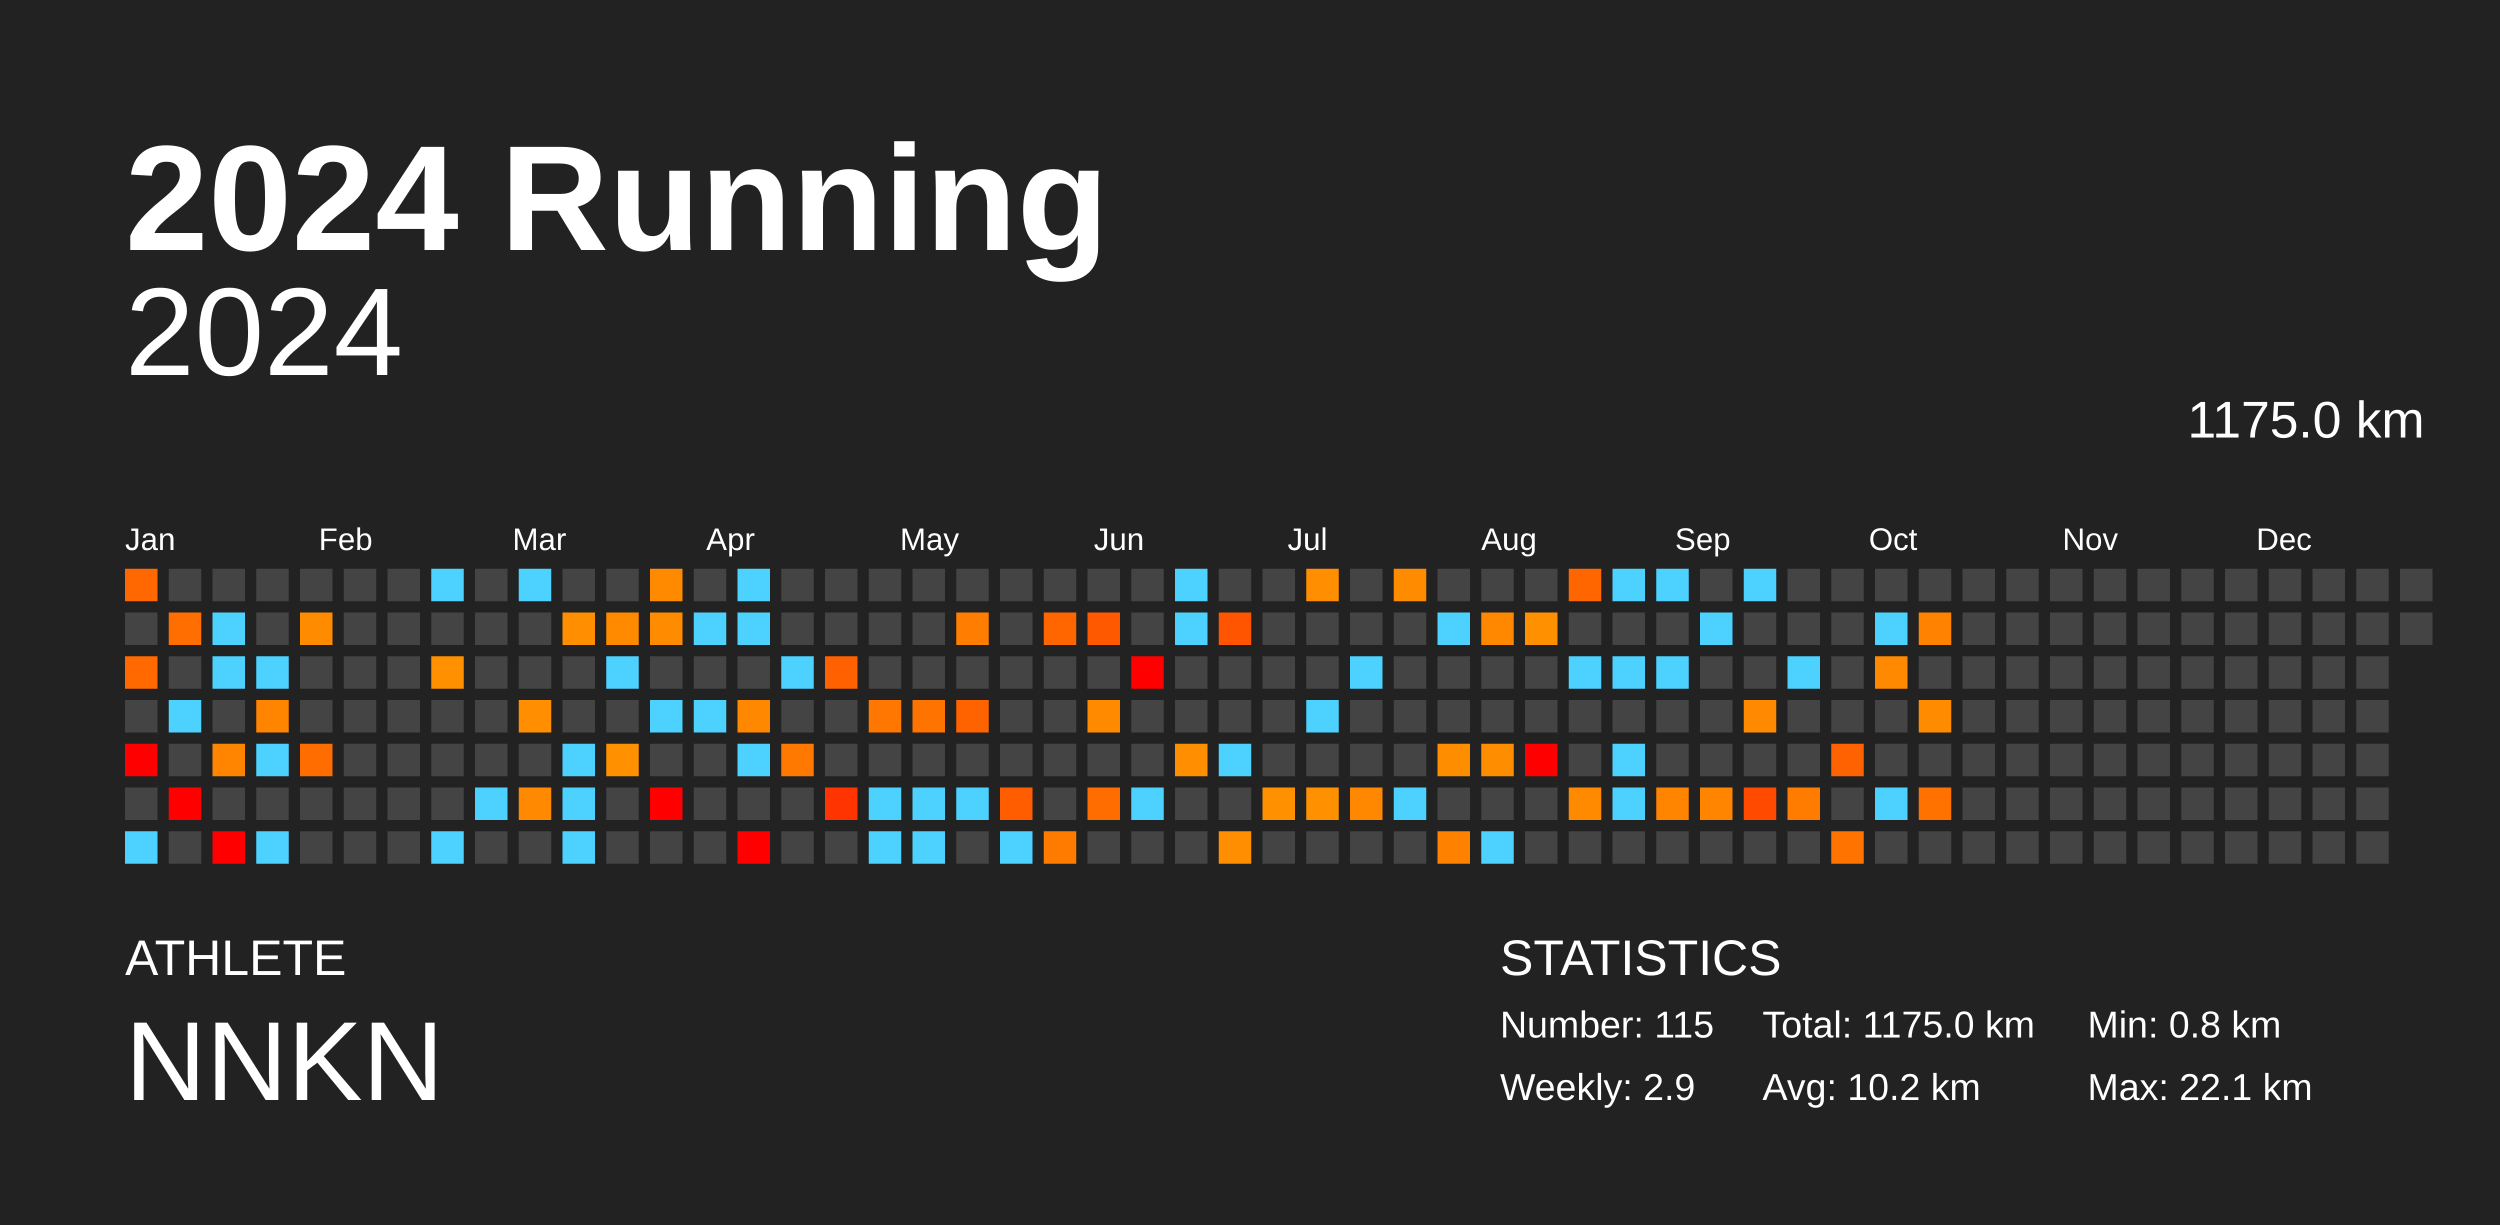
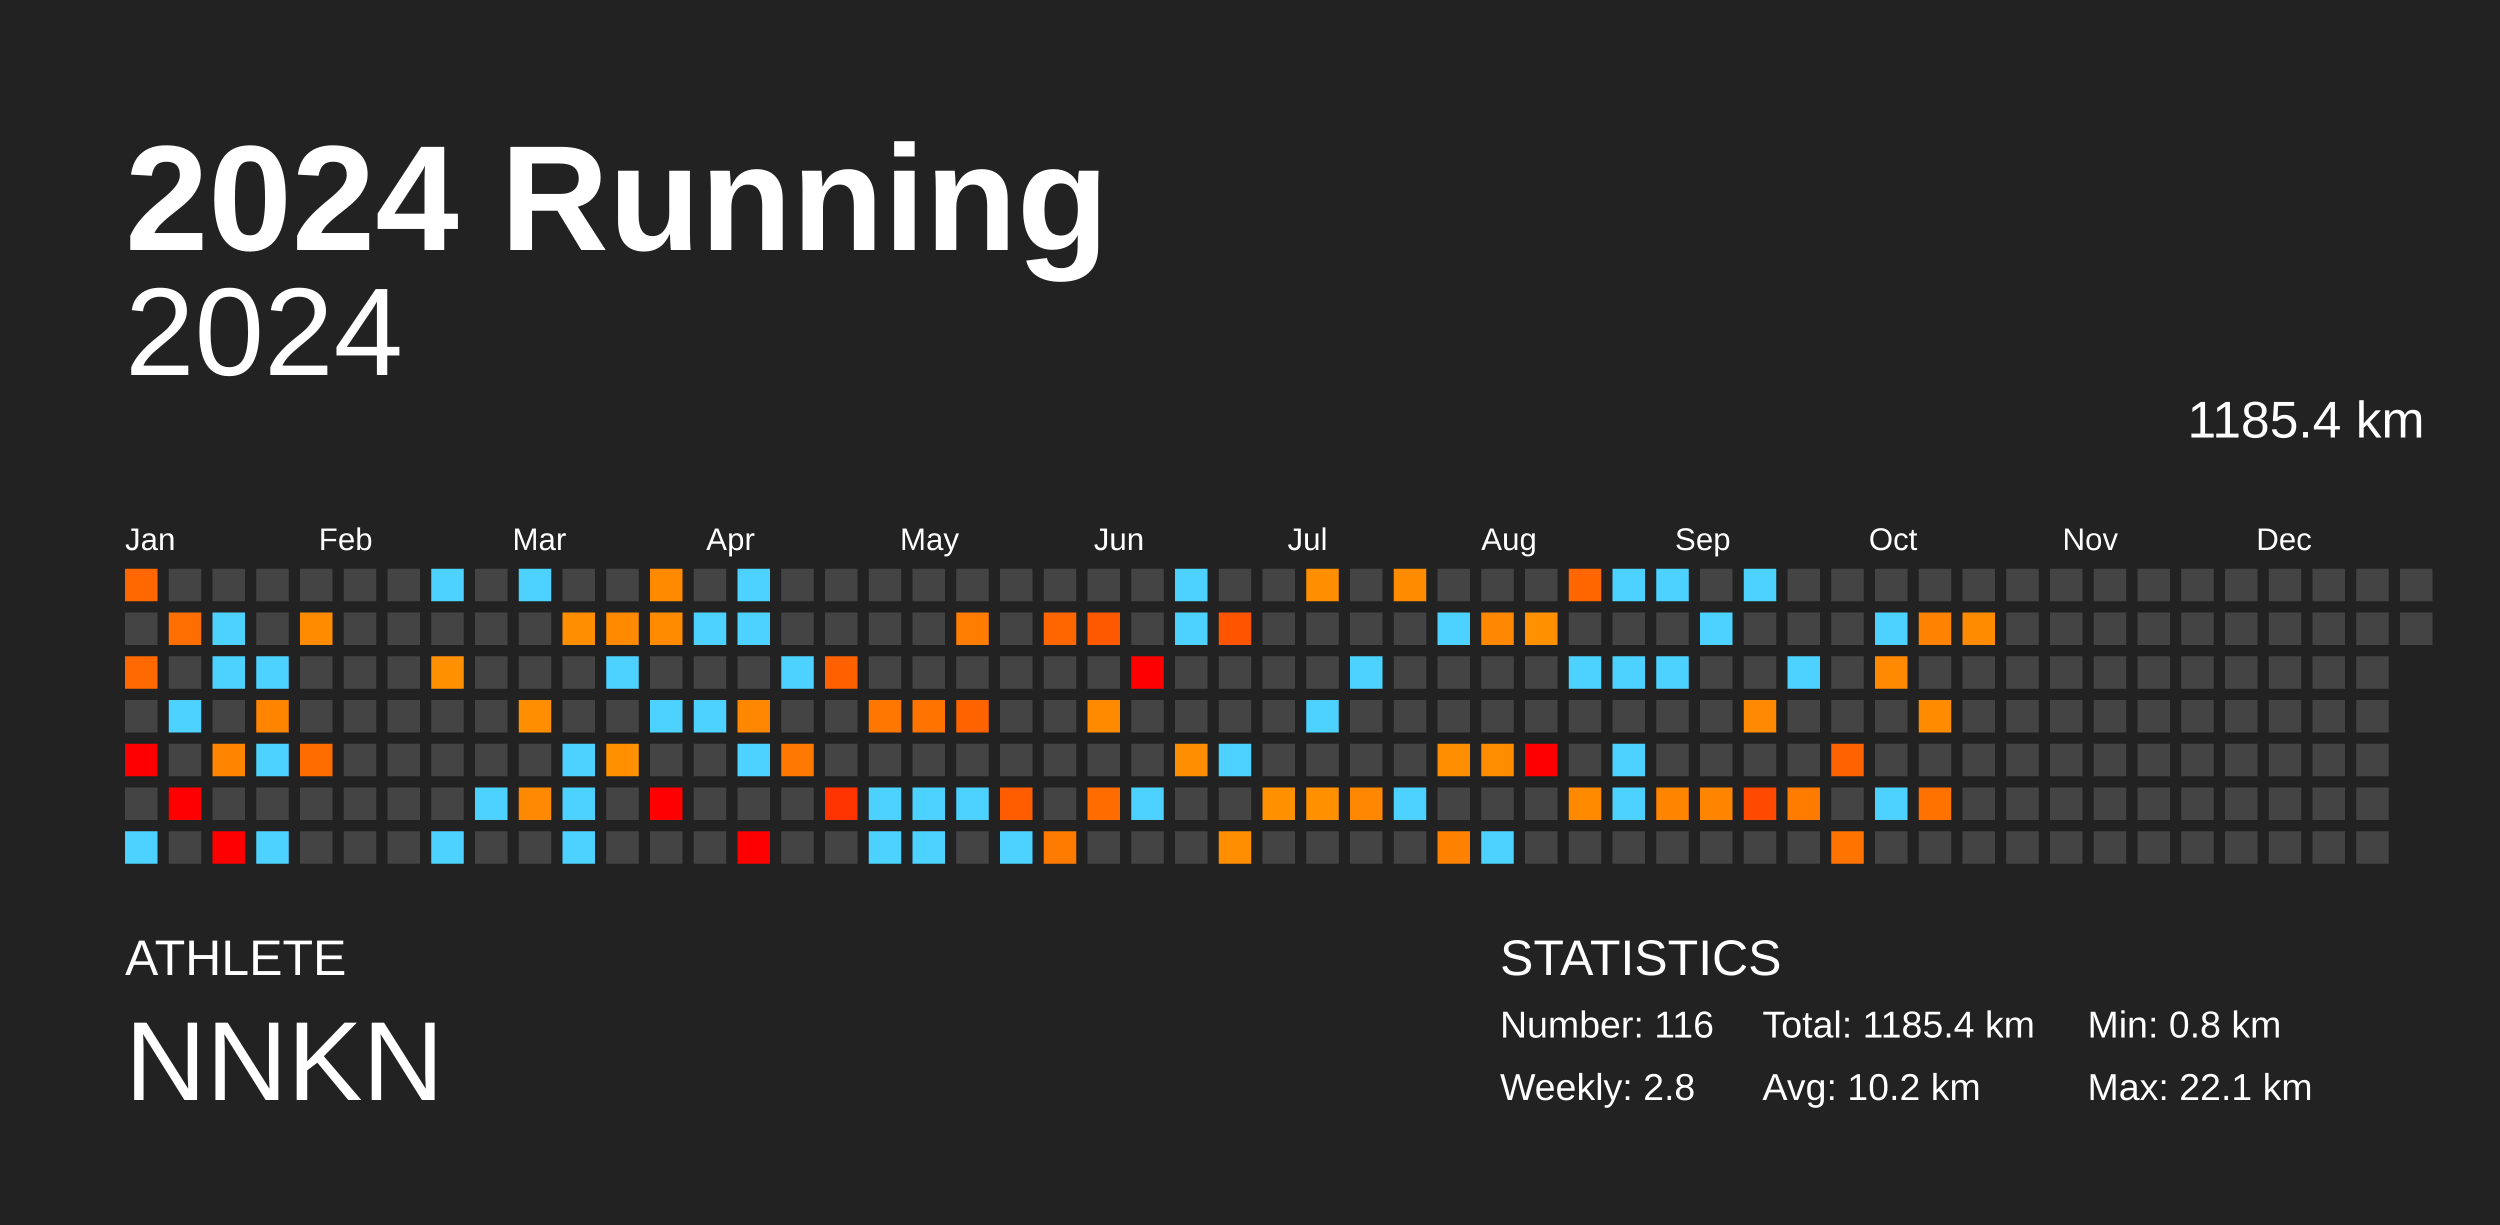
<svg xmlns="http://www.w3.org/2000/svg" baseProfile="full" height="98mm" version="1.1" viewBox="0,0,200,98" width="200mm">
  <defs />
  <rect fill="#222222" height="98" width="200" x="0" y="0" />
  <text fill="#FFFFFF" style="font-size:12px; font-family:Arial; font-weight:bold;" x="10" y="20">2024 Running</text>
  <text fill="#FFFFFF" style="font-size:4px; font-family:Arial" x="10" y="78">ATHLETE</text>
  <text fill="#FFFFFF" style="font-size:9px; font-family:Arial" x="10" y="88">NNKN</text>
  <text fill="#FFFFFF" style="font-size:4px; font-family:Arial" x="120" y="78">STATISTICS</text>
-   <text fill="#FFFFFF" style="font-size:3px; font-family:Arial" x="120" y="83">Number: 115</text>
-   <text fill="#FFFFFF" style="font-size:3px; font-family:Arial" x="120" y="88">Weekly: 2.9</text>
-   <text fill="#FFFFFF" style="font-size:3px; font-family:Arial" x="141" y="83">Total: 1175.0 km</text>
+   <text fill="#FFFFFF" style="font-size:3px; font-family:Arial" x="120" y="83">Number: 116</text>
+   <text fill="#FFFFFF" style="font-size:3px; font-family:Arial" x="120" y="88">Weekly: 2.8</text>
+   <text fill="#FFFFFF" style="font-size:3px; font-family:Arial" x="141" y="83">Total: 1185.4 km</text>
  <text fill="#FFFFFF" style="font-size:3px; font-family:Arial" x="141" y="88">Avg: 10.2 km</text>
  <text fill="#FFFFFF" style="font-size:3px; font-family:Arial" x="167" y="83">Min: 0.8 km</text>
  <text fill="#FFFFFF" style="font-size:3px; font-family:Arial" x="167" y="88">Max: 22.1 km</text>
  <text alignment-baseline="hanging" fill="#FFFFFF" style="font-size:10.0px; font-family:Arial;" x="10" y="30">2024</text>
-   <text alignment-baseline="hanging" fill="#FFFFFF" style="font-size:4.125px; font-family:Arial;" x="175" y="35">1175.0 km</text>
+   <text alignment-baseline="hanging" fill="#FFFFFF" style="font-size:4.125px; font-family:Arial;" x="175" y="35">1185.4 km</text>
  <text fill="#FFFFFF" style="font-size:2.5px; font-family:Arial" x="10.0" y="44">Jan</text>
  <text fill="#FFFFFF" style="font-size:2.5px; font-family:Arial" x="25.5" y="44">Feb</text>
  <text fill="#FFFFFF" style="font-size:2.5px; font-family:Arial" x="41.0" y="44">Mar</text>
  <text fill="#FFFFFF" style="font-size:2.5px; font-family:Arial" x="56.5" y="44">Apr</text>
  <text fill="#FFFFFF" style="font-size:2.5px; font-family:Arial" x="72.0" y="44">May</text>
  <text fill="#FFFFFF" style="font-size:2.5px; font-family:Arial" x="87.5" y="44">Jun</text>
  <text fill="#FFFFFF" style="font-size:2.5px; font-family:Arial" x="103.0" y="44">Jul</text>
  <text fill="#FFFFFF" style="font-size:2.5px; font-family:Arial" x="118.5" y="44">Aug</text>
  <text fill="#FFFFFF" style="font-size:2.5px; font-family:Arial" x="134.0" y="44">Sep</text>
  <text fill="#FFFFFF" style="font-size:2.5px; font-family:Arial" x="149.5" y="44">Oct</text>
  <text fill="#FFFFFF" style="font-size:2.5px; font-family:Arial" x="165.0" y="44">Nov</text>
  <text fill="#FFFFFF" style="font-size:2.5px; font-family:Arial" x="180.5" y="44">Dec</text>
  <rect fill="#ff6800" height="2.6" width="2.6" x="10.0" y="45.5" />
  <rect fill="#444444" height="2.6" width="2.6" x="10.0" y="49.0" />
  <rect fill="#ff6900" height="2.6" width="2.6" x="10.0" y="52.5" />
  <rect fill="#444444" height="2.6" width="2.6" x="10.0" y="56.0" />
  <rect fill="red" height="2.6" width="2.6" x="10.0" y="59.5" />
  <rect fill="#444444" height="2.6" width="2.6" x="10.0" y="63.0" />
  <rect fill="#4dd2ff" height="2.6" width="2.6" x="10.0" y="66.5" />
  <rect fill="#444444" height="2.6" width="2.6" x="13.5" y="45.5" />
  <rect fill="#ff6e00" height="2.6" width="2.6" x="13.5" y="49.0" />
  <rect fill="#444444" height="2.6" width="2.6" x="13.5" y="52.5" />
  <rect fill="#4dd2ff" height="2.6" width="2.6" x="13.5" y="56.0" />
  <rect fill="#444444" height="2.6" width="2.6" x="13.5" y="59.5" />
  <rect fill="red" height="2.6" width="2.6" x="13.5" y="63.0" />
  <rect fill="#444444" height="2.6" width="2.6" x="13.5" y="66.5" />
  <rect fill="#444444" height="2.6" width="2.6" x="17.0" y="45.5" />
  <rect fill="#4dd2ff" height="2.6" width="2.6" x="17.0" y="49.0" />
  <rect fill="#4dd2ff" height="2.6" width="2.6" x="17.0" y="52.5" />
  <rect fill="#444444" height="2.6" width="2.6" x="17.0" y="56.0" />
  <rect fill="#ff8400" height="2.6" width="2.6" x="17.0" y="59.5" />
  <rect fill="#444444" height="2.6" width="2.6" x="17.0" y="63.0" />
  <rect fill="red" height="2.6" width="2.6" x="17.0" y="66.5" />
  <rect fill="#444444" height="2.6" width="2.6" x="20.5" y="45.5" />
  <rect fill="#444444" height="2.6" width="2.6" x="20.5" y="49.0" />
  <rect fill="#4dd2ff" height="2.6" width="2.6" x="20.5" y="52.5" />
  <rect fill="#ff8400" height="2.6" width="2.6" x="20.5" y="56.0" />
  <rect fill="#4dd2ff" height="2.6" width="2.6" x="20.5" y="59.5" />
  <rect fill="#444444" height="2.6" width="2.6" x="20.5" y="63.0" />
  <rect fill="#4dd2ff" height="2.6" width="2.6" x="20.5" y="66.5" />
  <rect fill="#444444" height="2.6" width="2.6" x="24.0" y="45.5" />
  <rect fill="#ff8c00" height="2.6" width="2.6" x="24.0" y="49.0" />
  <rect fill="#444444" height="2.6" width="2.6" x="24.0" y="52.5" />
  <rect fill="#444444" height="2.6" width="2.6" x="24.0" y="56.0" />
  <rect fill="#ff6c00" height="2.6" width="2.6" x="24.0" y="59.5" />
  <rect fill="#444444" height="2.6" width="2.6" x="24.0" y="63.0" />
  <rect fill="#444444" height="2.6" width="2.6" x="24.0" y="66.5" />
  <rect fill="#444444" height="2.6" width="2.6" x="27.5" y="45.5" />
  <rect fill="#444444" height="2.6" width="2.6" x="27.5" y="49.0" />
  <rect fill="#444444" height="2.6" width="2.6" x="27.5" y="52.5" />
  <rect fill="#444444" height="2.6" width="2.6" x="27.5" y="56.0" />
  <rect fill="#444444" height="2.6" width="2.6" x="27.5" y="59.5" />
  <rect fill="#444444" height="2.6" width="2.6" x="27.5" y="63.0" />
  <rect fill="#444444" height="2.6" width="2.6" x="27.5" y="66.5" />
  <rect fill="#444444" height="2.6" width="2.6" x="31.0" y="45.5" />
  <rect fill="#444444" height="2.6" width="2.6" x="31.0" y="49.0" />
  <rect fill="#444444" height="2.6" width="2.6" x="31.0" y="52.5" />
  <rect fill="#444444" height="2.6" width="2.6" x="31.0" y="56.0" />
  <rect fill="#444444" height="2.6" width="2.6" x="31.0" y="59.5" />
  <rect fill="#444444" height="2.6" width="2.6" x="31.0" y="63.0" />
  <rect fill="#444444" height="2.6" width="2.6" x="31.0" y="66.5" />
  <rect fill="#4dd2ff" height="2.6" width="2.6" x="34.5" y="45.5" />
  <rect fill="#444444" height="2.6" width="2.6" x="34.5" y="49.0" />
  <rect fill="#ff9000" height="2.6" width="2.6" x="34.5" y="52.5" />
  <rect fill="#444444" height="2.6" width="2.6" x="34.5" y="56.0" />
  <rect fill="#444444" height="2.6" width="2.6" x="34.5" y="59.5" />
  <rect fill="#444444" height="2.6" width="2.6" x="34.5" y="63.0" />
  <rect fill="#4dd2ff" height="2.6" width="2.6" x="34.5" y="66.5" />
  <rect fill="#444444" height="2.6" width="2.6" x="38.0" y="45.5" />
  <rect fill="#444444" height="2.6" width="2.6" x="38.0" y="49.0" />
  <rect fill="#444444" height="2.6" width="2.6" x="38.0" y="52.5" />
  <rect fill="#444444" height="2.6" width="2.6" x="38.0" y="56.0" />
  <rect fill="#444444" height="2.6" width="2.6" x="38.0" y="59.5" />
  <rect fill="#4dd2ff" height="2.6" width="2.6" x="38.0" y="63.0" />
  <rect fill="#444444" height="2.6" width="2.6" x="38.0" y="66.5" />
  <rect fill="#4dd2ff" height="2.6" width="2.6" x="41.5" y="45.5" />
  <rect fill="#444444" height="2.6" width="2.6" x="41.5" y="49.0" />
  <rect fill="#444444" height="2.6" width="2.6" x="41.5" y="52.5" />
  <rect fill="#ff8e00" height="2.6" width="2.6" x="41.5" y="56.0" />
  <rect fill="#444444" height="2.6" width="2.6" x="41.5" y="59.5" />
  <rect fill="#ff8900" height="2.6" width="2.6" x="41.5" y="63.0" />
  <rect fill="#444444" height="2.6" width="2.6" x="41.5" y="66.5" />
  <rect fill="#444444" height="2.6" width="2.6" x="45.0" y="45.5" />
  <rect fill="#ff8e00" height="2.6" width="2.6" x="45.0" y="49.0" />
  <rect fill="#444444" height="2.6" width="2.6" x="45.0" y="52.5" />
  <rect fill="#444444" height="2.6" width="2.6" x="45.0" y="56.0" />
  <rect fill="#4dd2ff" height="2.6" width="2.6" x="45.0" y="59.5" />
  <rect fill="#4dd2ff" height="2.6" width="2.6" x="45.0" y="63.0" />
  <rect fill="#4dd2ff" height="2.6" width="2.6" x="45.0" y="66.5" />
  <rect fill="#444444" height="2.6" width="2.6" x="48.5" y="45.5" />
  <rect fill="#ff8a00" height="2.6" width="2.6" x="48.5" y="49.0" />
  <rect fill="#4dd2ff" height="2.6" width="2.6" x="48.5" y="52.5" />
  <rect fill="#444444" height="2.6" width="2.6" x="48.5" y="56.0" />
  <rect fill="#ff9000" height="2.6" width="2.6" x="48.5" y="59.5" />
  <rect fill="#444444" height="2.6" width="2.6" x="48.5" y="63.0" />
  <rect fill="#444444" height="2.6" width="2.6" x="48.5" y="66.5" />
  <rect fill="#ff8a00" height="2.6" width="2.6" x="52.0" y="45.5" />
  <rect fill="#ff8c00" height="2.6" width="2.6" x="52.0" y="49.0" />
  <rect fill="#444444" height="2.6" width="2.6" x="52.0" y="52.5" />
  <rect fill="#4dd2ff" height="2.6" width="2.6" x="52.0" y="56.0" />
  <rect fill="#444444" height="2.6" width="2.6" x="52.0" y="59.5" />
  <rect fill="red" height="2.6" width="2.6" x="52.0" y="63.0" />
  <rect fill="#444444" height="2.6" width="2.6" x="52.0" y="66.5" />
  <rect fill="#444444" height="2.6" width="2.6" x="55.5" y="45.5" />
  <rect fill="#4dd2ff" height="2.6" width="2.6" x="55.5" y="49.0" />
  <rect fill="#444444" height="2.6" width="2.6" x="55.5" y="52.5" />
  <rect fill="#4dd2ff" height="2.6" width="2.6" x="55.5" y="56.0" />
  <rect fill="#444444" height="2.6" width="2.6" x="55.5" y="59.5" />
  <rect fill="#444444" height="2.6" width="2.6" x="55.5" y="63.0" />
  <rect fill="#444444" height="2.6" width="2.6" x="55.5" y="66.5" />
  <rect fill="#4dd2ff" height="2.6" width="2.6" x="59.0" y="45.5" />
  <rect fill="#4dd2ff" height="2.6" width="2.6" x="59.0" y="49.0" />
  <rect fill="#444444" height="2.6" width="2.6" x="59.0" y="52.5" />
  <rect fill="#ff8800" height="2.6" width="2.6" x="59.0" y="56.0" />
  <rect fill="#4dd2ff" height="2.6" width="2.6" x="59.0" y="59.5" />
  <rect fill="#444444" height="2.6" width="2.6" x="59.0" y="63.0" />
  <rect fill="red" height="2.6" width="2.6" x="59.0" y="66.5" />
  <rect fill="#444444" height="2.6" width="2.6" x="62.5" y="45.5" />
  <rect fill="#444444" height="2.6" width="2.6" x="62.5" y="49.0" />
  <rect fill="#4dd2ff" height="2.6" width="2.6" x="62.5" y="52.5" />
  <rect fill="#444444" height="2.6" width="2.6" x="62.5" y="56.0" />
  <rect fill="#ff7900" height="2.6" width="2.6" x="62.5" y="59.5" />
  <rect fill="#444444" height="2.6" width="2.6" x="62.5" y="63.0" />
  <rect fill="#444444" height="2.6" width="2.6" x="62.5" y="66.5" />
  <rect fill="#444444" height="2.6" width="2.6" x="66.0" y="45.5" />
  <rect fill="#444444" height="2.6" width="2.6" x="66.0" y="49.0" />
  <rect fill="#ff6000" height="2.6" width="2.6" x="66.0" y="52.5" />
  <rect fill="#444444" height="2.6" width="2.6" x="66.0" y="56.0" />
  <rect fill="#444444" height="2.6" width="2.6" x="66.0" y="59.5" />
  <rect fill="#ff3400" height="2.6" width="2.6" x="66.0" y="63.0" />
  <rect fill="#444444" height="2.6" width="2.6" x="66.0" y="66.5" />
  <rect fill="#444444" height="2.6" width="2.6" x="69.5" y="45.5" />
  <rect fill="#444444" height="2.6" width="2.6" x="69.5" y="49.0" />
  <rect fill="#444444" height="2.6" width="2.6" x="69.5" y="52.5" />
  <rect fill="#ff7600" height="2.6" width="2.6" x="69.5" y="56.0" />
  <rect fill="#444444" height="2.6" width="2.6" x="69.5" y="59.5" />
  <rect fill="#4dd2ff" height="2.6" width="2.6" x="69.5" y="63.0" />
  <rect fill="#4dd2ff" height="2.6" width="2.6" x="69.5" y="66.5" />
  <rect fill="#444444" height="2.6" width="2.6" x="73.0" y="45.5" />
  <rect fill="#444444" height="2.6" width="2.6" x="73.0" y="49.0" />
  <rect fill="#444444" height="2.6" width="2.6" x="73.0" y="52.5" />
  <rect fill="#ff7300" height="2.6" width="2.6" x="73.0" y="56.0" />
  <rect fill="#444444" height="2.6" width="2.6" x="73.0" y="59.5" />
  <rect fill="#4dd2ff" height="2.6" width="2.6" x="73.0" y="63.0" />
  <rect fill="#4dd2ff" height="2.6" width="2.6" x="73.0" y="66.5" />
  <rect fill="#444444" height="2.6" width="2.6" x="76.5" y="45.5" />
  <rect fill="#ff7d00" height="2.6" width="2.6" x="76.5" y="49.0" />
  <rect fill="#444444" height="2.6" width="2.6" x="76.5" y="52.5" />
  <rect fill="#ff6300" height="2.6" width="2.6" x="76.5" y="56.0" />
  <rect fill="#444444" height="2.6" width="2.6" x="76.5" y="59.5" />
  <rect fill="#4dd2ff" height="2.6" width="2.6" x="76.5" y="63.0" />
  <rect fill="#444444" height="2.6" width="2.6" x="76.5" y="66.5" />
  <rect fill="#444444" height="2.6" width="2.6" x="80.0" y="45.5" />
  <rect fill="#444444" height="2.6" width="2.6" x="80.0" y="49.0" />
  <rect fill="#444444" height="2.6" width="2.6" x="80.0" y="52.5" />
  <rect fill="#444444" height="2.6" width="2.6" x="80.0" y="56.0" />
  <rect fill="#444444" height="2.6" width="2.6" x="80.0" y="59.5" />
  <rect fill="#ff5d00" height="2.6" width="2.6" x="80.0" y="63.0" />
  <rect fill="#4dd2ff" height="2.6" width="2.6" x="80.0" y="66.5" />
  <rect fill="#444444" height="2.6" width="2.6" x="83.5" y="45.5" />
  <rect fill="#ff6600" height="2.6" width="2.6" x="83.5" y="49.0" />
  <rect fill="#444444" height="2.6" width="2.6" x="83.5" y="52.5" />
  <rect fill="#444444" height="2.6" width="2.6" x="83.5" y="56.0" />
  <rect fill="#444444" height="2.6" width="2.6" x="83.5" y="59.5" />
  <rect fill="#444444" height="2.6" width="2.6" x="83.5" y="63.0" />
  <rect fill="#ff7b00" height="2.6" width="2.6" x="83.5" y="66.5" />
  <rect fill="#444444" height="2.6" width="2.6" x="87.0" y="45.5" />
  <rect fill="#ff5900" height="2.6" width="2.6" x="87.0" y="49.0" />
  <rect fill="#444444" height="2.6" width="2.6" x="87.0" y="52.5" />
  <rect fill="#ff8a00" height="2.6" width="2.6" x="87.0" y="56.0" />
  <rect fill="#444444" height="2.6" width="2.6" x="87.0" y="59.5" />
  <rect fill="#ff6c00" height="2.6" width="2.6" x="87.0" y="63.0" />
  <rect fill="#444444" height="2.6" width="2.6" x="87.0" y="66.5" />
  <rect fill="#444444" height="2.6" width="2.6" x="90.5" y="45.5" />
  <rect fill="#444444" height="2.6" width="2.6" x="90.5" y="49.0" />
  <rect fill="red" height="2.6" width="2.6" x="90.5" y="52.5" />
  <rect fill="#444444" height="2.6" width="2.6" x="90.5" y="56.0" />
  <rect fill="#444444" height="2.6" width="2.6" x="90.5" y="59.5" />
  <rect fill="#4dd2ff" height="2.6" width="2.6" x="90.5" y="63.0" />
  <rect fill="#444444" height="2.6" width="2.6" x="90.5" y="66.5" />
  <rect fill="#4dd2ff" height="2.6" width="2.6" x="94.0" y="45.5" />
  <rect fill="#4dd2ff" height="2.6" width="2.6" x="94.0" y="49.0" />
  <rect fill="#444444" height="2.6" width="2.6" x="94.0" y="52.5" />
  <rect fill="#444444" height="2.6" width="2.6" x="94.0" y="56.0" />
  <rect fill="#ff8f00" height="2.6" width="2.6" x="94.0" y="59.5" />
  <rect fill="#444444" height="2.6" width="2.6" x="94.0" y="63.0" />
  <rect fill="#444444" height="2.6" width="2.6" x="94.0" y="66.5" />
  <rect fill="#444444" height="2.6" width="2.6" x="97.5" y="45.5" />
  <rect fill="#ff5400" height="2.6" width="2.6" x="97.5" y="49.0" />
  <rect fill="#444444" height="2.6" width="2.6" x="97.5" y="52.5" />
  <rect fill="#444444" height="2.6" width="2.6" x="97.5" y="56.0" />
  <rect fill="#4dd2ff" height="2.6" width="2.6" x="97.5" y="59.5" />
  <rect fill="#444444" height="2.6" width="2.6" x="97.5" y="63.0" />
  <rect fill="#ff8e00" height="2.6" width="2.6" x="97.5" y="66.5" />
  <rect fill="#444444" height="2.6" width="2.6" x="101.0" y="45.5" />
  <rect fill="#444444" height="2.6" width="2.6" x="101.0" y="49.0" />
  <rect fill="#444444" height="2.6" width="2.6" x="101.0" y="52.5" />
  <rect fill="#444444" height="2.6" width="2.6" x="101.0" y="56.0" />
  <rect fill="#444444" height="2.6" width="2.6" x="101.0" y="59.5" />
  <rect fill="#ff9000" height="2.6" width="2.6" x="101.0" y="63.0" />
  <rect fill="#444444" height="2.6" width="2.6" x="101.0" y="66.5" />
  <rect fill="#ff8f00" height="2.6" width="2.6" x="104.5" y="45.5" />
  <rect fill="#444444" height="2.6" width="2.6" x="104.5" y="49.0" />
  <rect fill="#444444" height="2.6" width="2.6" x="104.5" y="52.5" />
  <rect fill="#4dd2ff" height="2.6" width="2.6" x="104.5" y="56.0" />
  <rect fill="#444444" height="2.6" width="2.6" x="104.5" y="59.5" />
  <rect fill="#ff9000" height="2.6" width="2.6" x="104.5" y="63.0" />
  <rect fill="#444444" height="2.6" width="2.6" x="104.5" y="66.5" />
  <rect fill="#444444" height="2.6" width="2.6" x="108.0" y="45.5" />
  <rect fill="#444444" height="2.6" width="2.6" x="108.0" y="49.0" />
  <rect fill="#4dd2ff" height="2.6" width="2.6" x="108.0" y="52.5" />
  <rect fill="#444444" height="2.6" width="2.6" x="108.0" y="56.0" />
  <rect fill="#444444" height="2.6" width="2.6" x="108.0" y="59.5" />
  <rect fill="#ff8800" height="2.6" width="2.6" x="108.0" y="63.0" />
  <rect fill="#444444" height="2.6" width="2.6" x="108.0" y="66.5" />
  <rect fill="#ff8c00" height="2.6" width="2.6" x="111.5" y="45.5" />
  <rect fill="#444444" height="2.6" width="2.6" x="111.5" y="49.0" />
  <rect fill="#444444" height="2.6" width="2.6" x="111.5" y="52.5" />
  <rect fill="#444444" height="2.6" width="2.6" x="111.5" y="56.0" />
  <rect fill="#444444" height="2.6" width="2.6" x="111.5" y="59.5" />
  <rect fill="#4dd2ff" height="2.6" width="2.6" x="111.5" y="63.0" />
  <rect fill="#444444" height="2.6" width="2.6" x="111.5" y="66.5" />
  <rect fill="#444444" height="2.6" width="2.6" x="115.0" y="45.5" />
  <rect fill="#4dd2ff" height="2.6" width="2.6" x="115.0" y="49.0" />
  <rect fill="#444444" height="2.6" width="2.6" x="115.0" y="52.5" />
  <rect fill="#444444" height="2.6" width="2.6" x="115.0" y="56.0" />
  <rect fill="#ff8d00" height="2.6" width="2.6" x="115.0" y="59.5" />
  <rect fill="#444444" height="2.6" width="2.6" x="115.0" y="63.0" />
  <rect fill="#ff8100" height="2.6" width="2.6" x="115.0" y="66.5" />
  <rect fill="#444444" height="2.6" width="2.6" x="118.5" y="45.5" />
  <rect fill="#ff8800" height="2.6" width="2.6" x="118.5" y="49.0" />
  <rect fill="#444444" height="2.6" width="2.6" x="118.5" y="52.5" />
  <rect fill="#444444" height="2.6" width="2.6" x="118.5" y="56.0" />
  <rect fill="#ff8d00" height="2.6" width="2.6" x="118.5" y="59.5" />
  <rect fill="#444444" height="2.6" width="2.6" x="118.5" y="63.0" />
  <rect fill="#4dd2ff" height="2.6" width="2.6" x="118.5" y="66.5" />
  <rect fill="#444444" height="2.6" width="2.6" x="122.0" y="45.5" />
  <rect fill="#ff9000" height="2.6" width="2.6" x="122.0" y="49.0" />
  <rect fill="#444444" height="2.6" width="2.6" x="122.0" y="52.5" />
  <rect fill="#444444" height="2.6" width="2.6" x="122.0" y="56.0" />
  <rect fill="red" height="2.6" width="2.6" x="122.0" y="59.5" />
  <rect fill="#444444" height="2.6" width="2.6" x="122.0" y="63.0" />
  <rect fill="#444444" height="2.6" width="2.6" x="122.0" y="66.5" />
  <rect fill="#ff6600" height="2.6" width="2.6" x="125.5" y="45.5" />
  <rect fill="#444444" height="2.6" width="2.6" x="125.5" y="49.0" />
  <rect fill="#4dd2ff" height="2.6" width="2.6" x="125.5" y="52.5" />
  <rect fill="#444444" height="2.6" width="2.6" x="125.5" y="56.0" />
  <rect fill="#444444" height="2.6" width="2.6" x="125.5" y="59.5" />
  <rect fill="#ff8a00" height="2.6" width="2.6" x="125.5" y="63.0" />
  <rect fill="#444444" height="2.6" width="2.6" x="125.5" y="66.5" />
  <rect fill="#4dd2ff" height="2.6" width="2.6" x="129.0" y="45.5" />
  <rect fill="#444444" height="2.6" width="2.6" x="129.0" y="49.0" />
  <rect fill="#4dd2ff" height="2.6" width="2.6" x="129.0" y="52.5" />
  <rect fill="#444444" height="2.6" width="2.6" x="129.0" y="56.0" />
  <rect fill="#4dd2ff" height="2.6" width="2.6" x="129.0" y="59.5" />
  <rect fill="#4dd2ff" height="2.6" width="2.6" x="129.0" y="63.0" />
  <rect fill="#444444" height="2.6" width="2.6" x="129.0" y="66.5" />
  <rect fill="#4dd2ff" height="2.6" width="2.6" x="132.5" y="45.5" />
  <rect fill="#444444" height="2.6" width="2.6" x="132.5" y="49.0" />
  <rect fill="#4dd2ff" height="2.6" width="2.6" x="132.5" y="52.5" />
  <rect fill="#444444" height="2.6" width="2.6" x="132.5" y="56.0" />
  <rect fill="#444444" height="2.6" width="2.6" x="132.5" y="59.5" />
  <rect fill="#ff8400" height="2.6" width="2.6" x="132.5" y="63.0" />
  <rect fill="#444444" height="2.6" width="2.6" x="132.5" y="66.5" />
  <rect fill="#444444" height="2.6" width="2.6" x="136.0" y="45.5" />
  <rect fill="#4dd2ff" height="2.6" width="2.6" x="136.0" y="49.0" />
  <rect fill="#444444" height="2.6" width="2.6" x="136.0" y="52.5" />
  <rect fill="#444444" height="2.6" width="2.6" x="136.0" y="56.0" />
  <rect fill="#444444" height="2.6" width="2.6" x="136.0" y="59.5" />
  <rect fill="#ff8400" height="2.6" width="2.6" x="136.0" y="63.0" />
  <rect fill="#444444" height="2.6" width="2.6" x="136.0" y="66.5" />
  <rect fill="#4dd2ff" height="2.6" width="2.6" x="139.5" y="45.5" />
  <rect fill="#444444" height="2.6" width="2.6" x="139.5" y="49.0" />
  <rect fill="#444444" height="2.6" width="2.6" x="139.5" y="52.5" />
  <rect fill="#ff8900" height="2.6" width="2.6" x="139.5" y="56.0" />
  <rect fill="#444444" height="2.6" width="2.6" x="139.5" y="59.5" />
  <rect fill="#ff4a00" height="2.6" width="2.6" x="139.5" y="63.0" />
  <rect fill="#444444" height="2.6" width="2.6" x="139.5" y="66.5" />
  <rect fill="#444444" height="2.6" width="2.6" x="143.0" y="45.5" />
  <rect fill="#444444" height="2.6" width="2.6" x="143.0" y="49.0" />
  <rect fill="#4dd2ff" height="2.6" width="2.6" x="143.0" y="52.5" />
  <rect fill="#444444" height="2.6" width="2.6" x="143.0" y="56.0" />
  <rect fill="#444444" height="2.6" width="2.6" x="143.0" y="59.5" />
  <rect fill="#ff7c00" height="2.6" width="2.6" x="143.0" y="63.0" />
  <rect fill="#444444" height="2.6" width="2.6" x="143.0" y="66.5" />
  <rect fill="#444444" height="2.6" width="2.6" x="146.5" y="45.5" />
  <rect fill="#444444" height="2.6" width="2.6" x="146.5" y="49.0" />
  <rect fill="#444444" height="2.6" width="2.6" x="146.5" y="52.5" />
  <rect fill="#444444" height="2.6" width="2.6" x="146.5" y="56.0" />
  <rect fill="#ff6200" height="2.6" width="2.6" x="146.5" y="59.5" />
  <rect fill="#444444" height="2.6" width="2.6" x="146.5" y="63.0" />
  <rect fill="#ff7300" height="2.6" width="2.6" x="146.5" y="66.5" />
  <rect fill="#444444" height="2.6" width="2.6" x="150.0" y="45.5" />
  <rect fill="#4dd2ff" height="2.6" width="2.6" x="150.0" y="49.0" />
  <rect fill="#ff8900" height="2.6" width="2.6" x="150.0" y="52.5" />
  <rect fill="#444444" height="2.6" width="2.6" x="150.0" y="56.0" />
  <rect fill="#444444" height="2.6" width="2.6" x="150.0" y="59.5" />
  <rect fill="#4dd2ff" height="2.6" width="2.6" x="150.0" y="63.0" />
  <rect fill="#444444" height="2.6" width="2.6" x="150.0" y="66.5" />
  <rect fill="#444444" height="2.6" width="2.6" x="153.5" y="45.5" />
  <rect fill="#ff8200" height="2.6" width="2.6" x="153.5" y="49.0" />
  <rect fill="#444444" height="2.6" width="2.6" x="153.5" y="52.5" />
  <rect fill="#ff8c00" height="2.6" width="2.6" x="153.5" y="56.0" />
  <rect fill="#444444" height="2.6" width="2.6" x="153.5" y="59.5" />
  <rect fill="#ff7200" height="2.6" width="2.6" x="153.5" y="63.0" />
  <rect fill="#444444" height="2.6" width="2.6" x="153.5" y="66.5" />
  <rect fill="#444444" height="2.6" width="2.6" x="157.0" y="45.5" />
-   <rect fill="#444444" height="2.6" width="2.6" x="157.0" y="49.0" />
+   <rect fill="#ff8c00" height="2.6" width="2.6" x="157.0" y="49.0" />
  <rect fill="#444444" height="2.6" width="2.6" x="157.0" y="52.5" />
  <rect fill="#444444" height="2.6" width="2.6" x="157.0" y="56.0" />
  <rect fill="#444444" height="2.6" width="2.6" x="157.0" y="59.5" />
  <rect fill="#444444" height="2.6" width="2.6" x="157.0" y="63.0" />
  <rect fill="#444444" height="2.6" width="2.6" x="157.0" y="66.5" />
  <rect fill="#444444" height="2.6" width="2.6" x="160.5" y="45.5" />
  <rect fill="#444444" height="2.6" width="2.6" x="160.5" y="49.0" />
  <rect fill="#444444" height="2.6" width="2.6" x="160.5" y="52.5" />
  <rect fill="#444444" height="2.6" width="2.6" x="160.5" y="56.0" />
  <rect fill="#444444" height="2.6" width="2.6" x="160.5" y="59.5" />
  <rect fill="#444444" height="2.6" width="2.6" x="160.5" y="63.0" />
  <rect fill="#444444" height="2.6" width="2.6" x="160.5" y="66.5" />
  <rect fill="#444444" height="2.6" width="2.6" x="164.0" y="45.5" />
  <rect fill="#444444" height="2.6" width="2.6" x="164.0" y="49.0" />
  <rect fill="#444444" height="2.6" width="2.6" x="164.0" y="52.5" />
  <rect fill="#444444" height="2.6" width="2.6" x="164.0" y="56.0" />
  <rect fill="#444444" height="2.6" width="2.6" x="164.0" y="59.5" />
  <rect fill="#444444" height="2.6" width="2.6" x="164.0" y="63.0" />
  <rect fill="#444444" height="2.6" width="2.6" x="164.0" y="66.5" />
  <rect fill="#444444" height="2.6" width="2.6" x="167.5" y="45.5" />
  <rect fill="#444444" height="2.6" width="2.6" x="167.5" y="49.0" />
  <rect fill="#444444" height="2.6" width="2.6" x="167.5" y="52.5" />
  <rect fill="#444444" height="2.6" width="2.6" x="167.5" y="56.0" />
  <rect fill="#444444" height="2.6" width="2.6" x="167.5" y="59.5" />
  <rect fill="#444444" height="2.6" width="2.6" x="167.5" y="63.0" />
  <rect fill="#444444" height="2.6" width="2.6" x="167.5" y="66.5" />
  <rect fill="#444444" height="2.6" width="2.6" x="171.0" y="45.5" />
  <rect fill="#444444" height="2.6" width="2.6" x="171.0" y="49.0" />
  <rect fill="#444444" height="2.6" width="2.6" x="171.0" y="52.5" />
  <rect fill="#444444" height="2.6" width="2.6" x="171.0" y="56.0" />
  <rect fill="#444444" height="2.6" width="2.6" x="171.0" y="59.5" />
  <rect fill="#444444" height="2.6" width="2.6" x="171.0" y="63.0" />
  <rect fill="#444444" height="2.6" width="2.6" x="171.0" y="66.5" />
  <rect fill="#444444" height="2.6" width="2.6" x="174.5" y="45.5" />
  <rect fill="#444444" height="2.6" width="2.6" x="174.5" y="49.0" />
  <rect fill="#444444" height="2.6" width="2.6" x="174.5" y="52.5" />
  <rect fill="#444444" height="2.6" width="2.6" x="174.5" y="56.0" />
  <rect fill="#444444" height="2.6" width="2.6" x="174.5" y="59.5" />
  <rect fill="#444444" height="2.6" width="2.6" x="174.5" y="63.0" />
  <rect fill="#444444" height="2.6" width="2.6" x="174.5" y="66.5" />
  <rect fill="#444444" height="2.6" width="2.6" x="178.0" y="45.5" />
  <rect fill="#444444" height="2.6" width="2.6" x="178.0" y="49.0" />
  <rect fill="#444444" height="2.6" width="2.6" x="178.0" y="52.5" />
  <rect fill="#444444" height="2.6" width="2.6" x="178.0" y="56.0" />
  <rect fill="#444444" height="2.6" width="2.6" x="178.0" y="59.5" />
  <rect fill="#444444" height="2.6" width="2.6" x="178.0" y="63.0" />
  <rect fill="#444444" height="2.6" width="2.6" x="178.0" y="66.5" />
  <rect fill="#444444" height="2.6" width="2.6" x="181.5" y="45.5" />
  <rect fill="#444444" height="2.6" width="2.6" x="181.5" y="49.0" />
  <rect fill="#444444" height="2.6" width="2.6" x="181.5" y="52.5" />
  <rect fill="#444444" height="2.6" width="2.6" x="181.5" y="56.0" />
  <rect fill="#444444" height="2.6" width="2.6" x="181.5" y="59.5" />
  <rect fill="#444444" height="2.6" width="2.6" x="181.5" y="63.0" />
  <rect fill="#444444" height="2.6" width="2.6" x="181.5" y="66.5" />
  <rect fill="#444444" height="2.6" width="2.6" x="185.0" y="45.5" />
  <rect fill="#444444" height="2.6" width="2.6" x="185.0" y="49.0" />
  <rect fill="#444444" height="2.6" width="2.6" x="185.0" y="52.5" />
  <rect fill="#444444" height="2.6" width="2.6" x="185.0" y="56.0" />
  <rect fill="#444444" height="2.6" width="2.6" x="185.0" y="59.5" />
  <rect fill="#444444" height="2.6" width="2.6" x="185.0" y="63.0" />
  <rect fill="#444444" height="2.6" width="2.6" x="185.0" y="66.5" />
  <rect fill="#444444" height="2.6" width="2.6" x="188.5" y="45.5" />
  <rect fill="#444444" height="2.6" width="2.6" x="188.5" y="49.0" />
  <rect fill="#444444" height="2.6" width="2.6" x="188.5" y="52.5" />
  <rect fill="#444444" height="2.6" width="2.6" x="188.5" y="56.0" />
  <rect fill="#444444" height="2.6" width="2.6" x="188.5" y="59.5" />
  <rect fill="#444444" height="2.6" width="2.6" x="188.5" y="63.0" />
  <rect fill="#444444" height="2.6" width="2.6" x="188.5" y="66.5" />
  <rect fill="#444444" height="2.6" width="2.6" x="192.0" y="45.5" />
  <rect fill="#444444" height="2.6" width="2.6" x="192.0" y="49.0" />
</svg>
